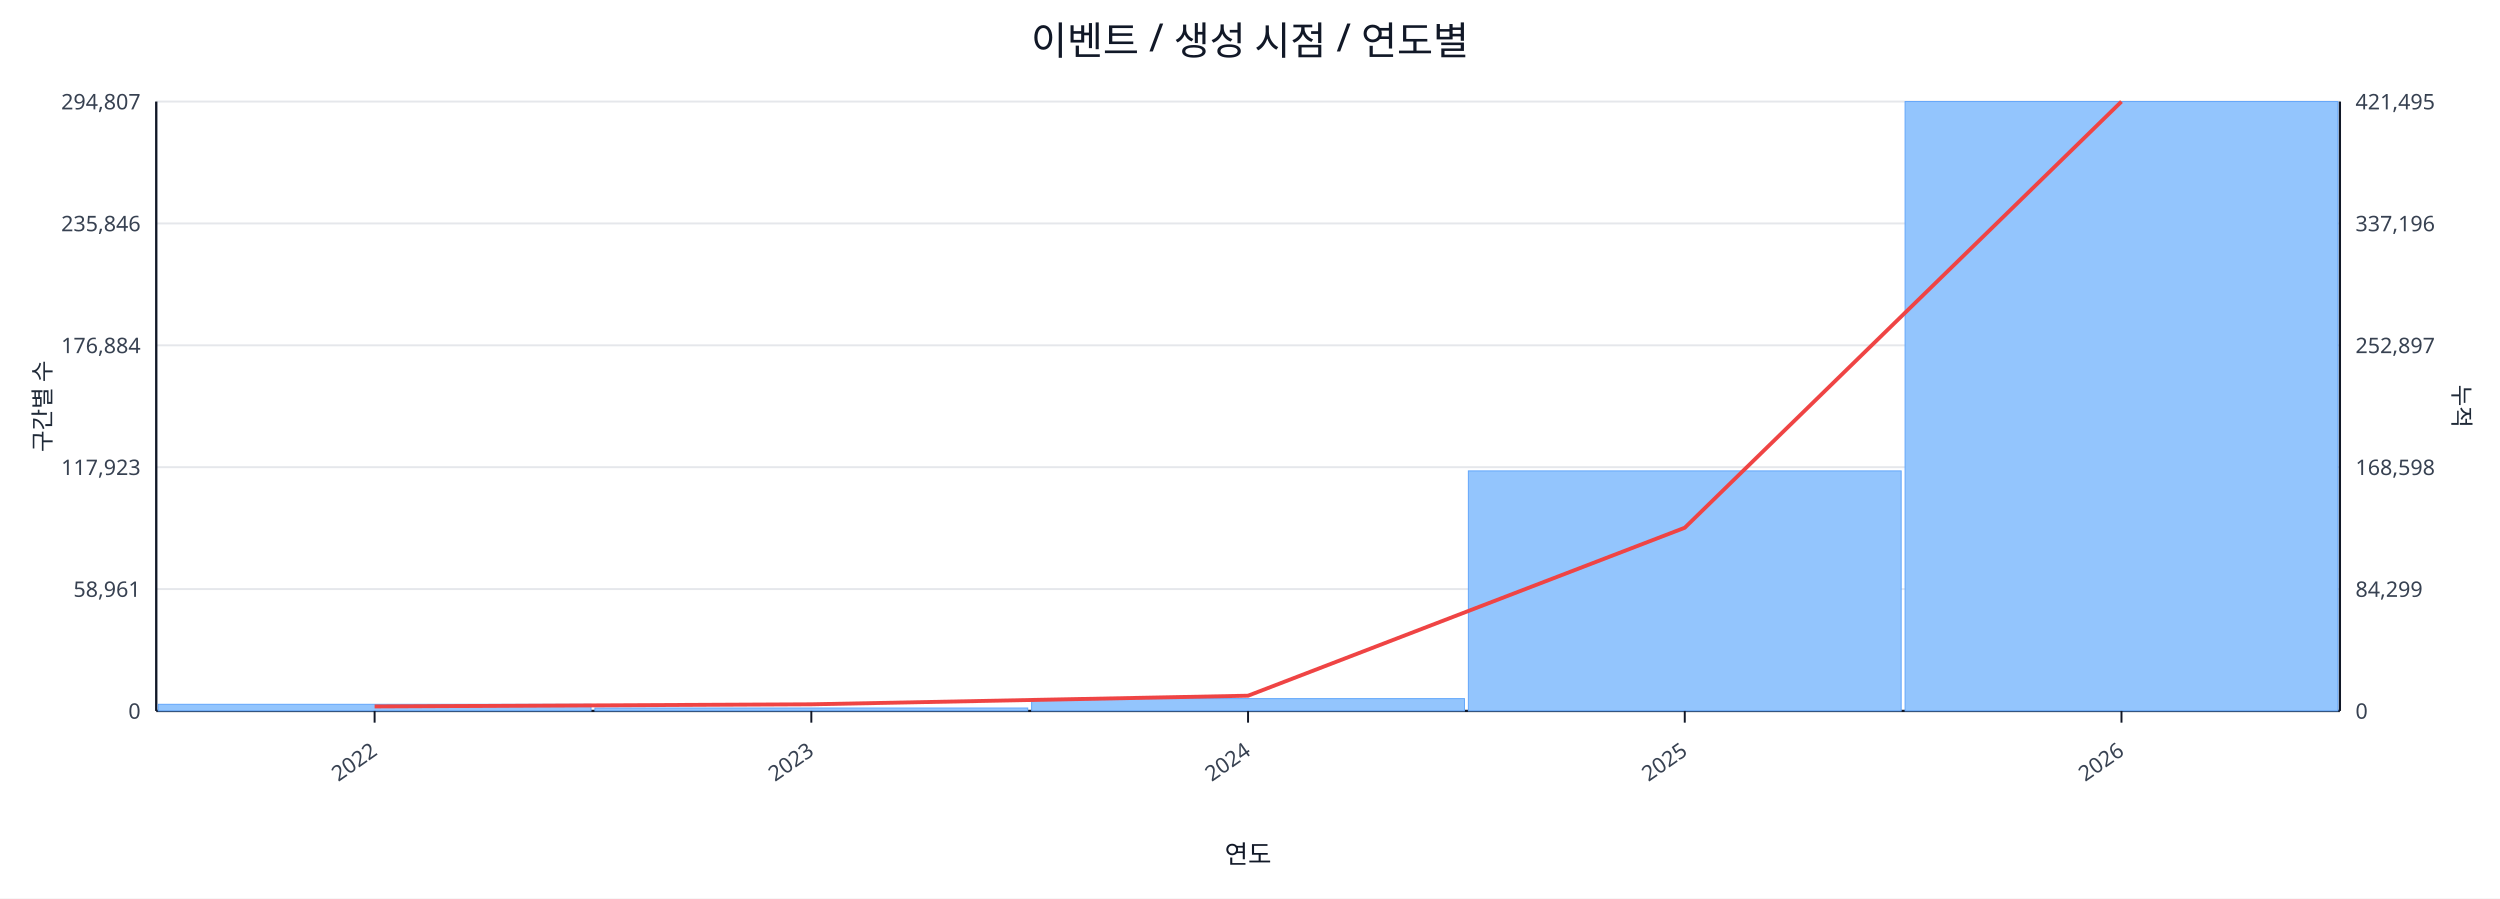
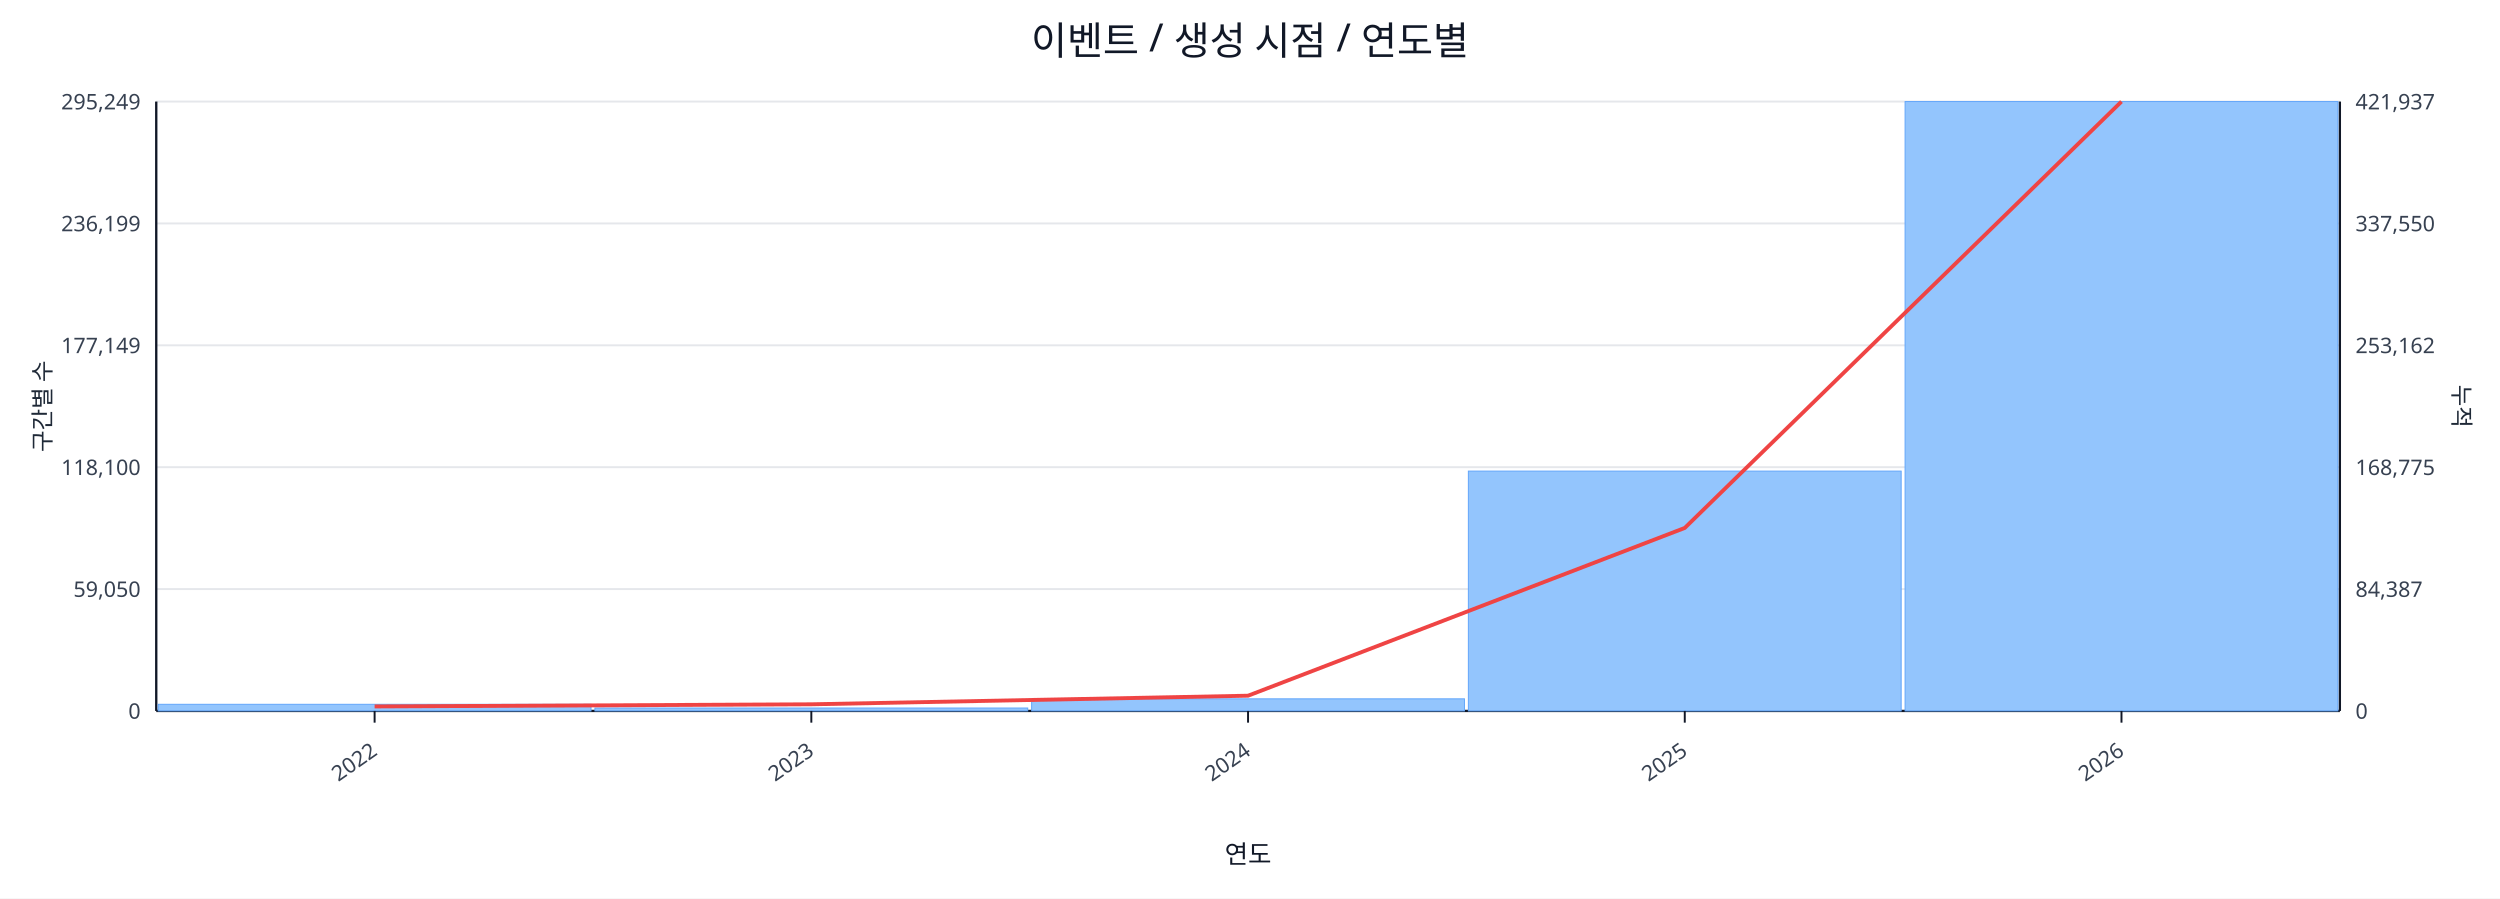
<svg xmlns="http://www.w3.org/2000/svg" width="1280" height="460" viewBox="0 0 1280 460">
  <rect x="0" y="0" width="100%" height="100%" fill="#ffffff" />
  <text x="640.0" y="28" font-size="20" text-anchor="middle" font-family="sans-serif" fill="#111827">이벤트 / 생성 시점 / 연도별</text>
  <line x1="80.0" y1="52.0" x2="1198.0" y2="52.0" stroke="#e5e7eb" stroke-width="1" />
-   <text x="72.0" y="56.0" font-size="11" text-anchor="end" font-family="sans-serif" fill="#374151">294,807</text>
-   <text x="1206.0" y="56.0" font-size="11" text-anchor="start" font-family="sans-serif" fill="#374151">421,495</text>
+   <text x="72.0" y="56.0" font-size="11" text-anchor="end" font-family="sans-serif" fill="#374151">295,249</text>
+   <text x="1206.0" y="56.0" font-size="11" text-anchor="start" font-family="sans-serif" fill="#374151">421,937</text>
  <line x1="80.0" y1="114.4" x2="1198.0" y2="114.4" stroke="#e5e7eb" stroke-width="1" />
-   <text x="72.0" y="118.4" font-size="11" text-anchor="end" font-family="sans-serif" fill="#374151">235,846</text>
-   <text x="1206.0" y="118.4" font-size="11" text-anchor="start" font-family="sans-serif" fill="#374151">337,196</text>
+   <text x="72.0" y="118.4" font-size="11" text-anchor="end" font-family="sans-serif" fill="#374151">236,199</text>
+   <text x="1206.0" y="118.4" font-size="11" text-anchor="start" font-family="sans-serif" fill="#374151">337,550</text>
  <line x1="80.0" y1="176.8" x2="1198.0" y2="176.8" stroke="#e5e7eb" stroke-width="1" />
-   <text x="72.0" y="180.8" font-size="11" text-anchor="end" font-family="sans-serif" fill="#374151">176,884</text>
-   <text x="1206.0" y="180.8" font-size="11" text-anchor="start" font-family="sans-serif" fill="#374151">252,897</text>
+   <text x="72.0" y="180.8" font-size="11" text-anchor="end" font-family="sans-serif" fill="#374151">177,149</text>
+   <text x="1206.0" y="180.8" font-size="11" text-anchor="start" font-family="sans-serif" fill="#374151">253,162</text>
  <line x1="80.0" y1="239.2" x2="1198.0" y2="239.2" stroke="#e5e7eb" stroke-width="1" />
-   <text x="72.0" y="243.2" font-size="11" text-anchor="end" font-family="sans-serif" fill="#374151">117,923</text>
-   <text x="1206.0" y="243.2" font-size="11" text-anchor="start" font-family="sans-serif" fill="#374151">168,598</text>
+   <text x="72.0" y="243.2" font-size="11" text-anchor="end" font-family="sans-serif" fill="#374151">118,100</text>
+   <text x="1206.0" y="243.2" font-size="11" text-anchor="start" font-family="sans-serif" fill="#374151">168,775</text>
  <line x1="80.0" y1="301.6" x2="1198.0" y2="301.6" stroke="#e5e7eb" stroke-width="1" />
-   <text x="72.0" y="305.6" font-size="11" text-anchor="end" font-family="sans-serif" fill="#374151">58,961</text>
-   <text x="1206.0" y="305.6" font-size="11" text-anchor="start" font-family="sans-serif" fill="#374151">84,299</text>
+   <text x="72.0" y="305.6" font-size="11" text-anchor="end" font-family="sans-serif" fill="#374151">59,050</text>
+   <text x="1206.0" y="305.6" font-size="11" text-anchor="start" font-family="sans-serif" fill="#374151">84,387</text>
  <line x1="80.0" y1="364.0" x2="1198.0" y2="364.0" stroke="#e5e7eb" stroke-width="1" />
  <text x="72.0" y="368.0" font-size="11" text-anchor="end" font-family="sans-serif" fill="#374151">0</text>
  <text x="1206.0" y="368.0" font-size="11" text-anchor="start" font-family="sans-serif" fill="#374151">0</text>
  <line x1="80.0" y1="364.0" x2="1198.0" y2="364.0" stroke="#111827" stroke-width="1.2" />
  <line x1="80.0" y1="52.0" x2="80.0" y2="364.0" stroke="#111827" stroke-width="1.2" />
  <line x1="1198.0" y1="52.0" x2="1198.0" y2="364.0" stroke="#111827" stroke-width="1.2" />
  <rect x="81.0" y="360.6" width="221.6" height="3.4" fill="#93c5fd" stroke="#60a5fa" stroke-width="0.5" />
  <rect x="304.6" y="362.5" width="221.6" height="1.5" fill="#93c5fd" stroke="#60a5fa" stroke-width="0.5" />
-   <rect x="528.2" y="357.7" width="221.6" height="6.3" fill="#93c5fd" stroke="#60a5fa" stroke-width="0.5" />
-   <rect x="751.8" y="241.1" width="221.6" height="122.9" fill="#93c5fd" stroke="#60a5fa" stroke-width="0.5" />
+   <rect x="528.2" y="357.8" width="221.6" height="6.2" fill="#93c5fd" stroke="#60a5fa" stroke-width="0.5" />
+   <rect x="751.8" y="241.2" width="221.6" height="122.8" fill="#93c5fd" stroke="#60a5fa" stroke-width="0.5" />
  <rect x="975.4" y="52.0" width="221.6" height="312.0" fill="#93c5fd" stroke="#60a5fa" stroke-width="0.5" />
-   <polyline fill="none" stroke="#ef4444" stroke-width="2" points="191.8,361.7 415.4,360.6 639.0,356.2 862.6,270.2 1086.2,52.0" />
+   <polyline fill="none" stroke="#ef4444" stroke-width="2" points="191.8,361.7 415.4,360.6 639.0,356.2 862.6,270.3 1086.2,52.0" />
  <line x1="191.8" y1="364.0" x2="191.8" y2="370.0" stroke="#111827" stroke-width="1" />
  <text x="193.8" y="386.0" font-size="11" text-anchor="end" transform="rotate(-35 193.8 386.0)" font-family="sans-serif" fill="#374151">2022</text>
  <line x1="415.4" y1="364.0" x2="415.4" y2="370.0" stroke="#111827" stroke-width="1" />
  <text x="417.4" y="386.0" font-size="11" text-anchor="end" transform="rotate(-35 417.4 386.0)" font-family="sans-serif" fill="#374151">2023</text>
  <line x1="639.0" y1="364.0" x2="639.0" y2="370.0" stroke="#111827" stroke-width="1" />
  <text x="641.0" y="386.0" font-size="11" text-anchor="end" transform="rotate(-35 641.0 386.0)" font-family="sans-serif" fill="#374151">2024</text>
  <line x1="862.6" y1="364.0" x2="862.6" y2="370.0" stroke="#111827" stroke-width="1" />
  <text x="864.6" y="386.0" font-size="11" text-anchor="end" transform="rotate(-35 864.6 386.0)" font-family="sans-serif" fill="#374151">2025</text>
  <line x1="1086.2" y1="364.0" x2="1086.2" y2="370.0" stroke="#111827" stroke-width="1" />
  <text x="1088.2" y="386.0" font-size="11" text-anchor="end" transform="rotate(-35 1088.2 386.0)" font-family="sans-serif" fill="#374151">2026</text>
  <text x="26" y="208.0" font-size="12" transform="rotate(-90 26 208.0)" text-anchor="middle" font-family="sans-serif" fill="#1f2937">구간별 수</text>
  <text x="1256.0" y="208.0" font-size="12" transform="rotate(90 1256.0 208.0)" text-anchor="middle" font-family="sans-serif" fill="#1f2937">누적</text>
  <text x="639.0" y="442.0" font-size="13" text-anchor="middle" font-family="sans-serif" fill="#111827">연도</text>
</svg>
